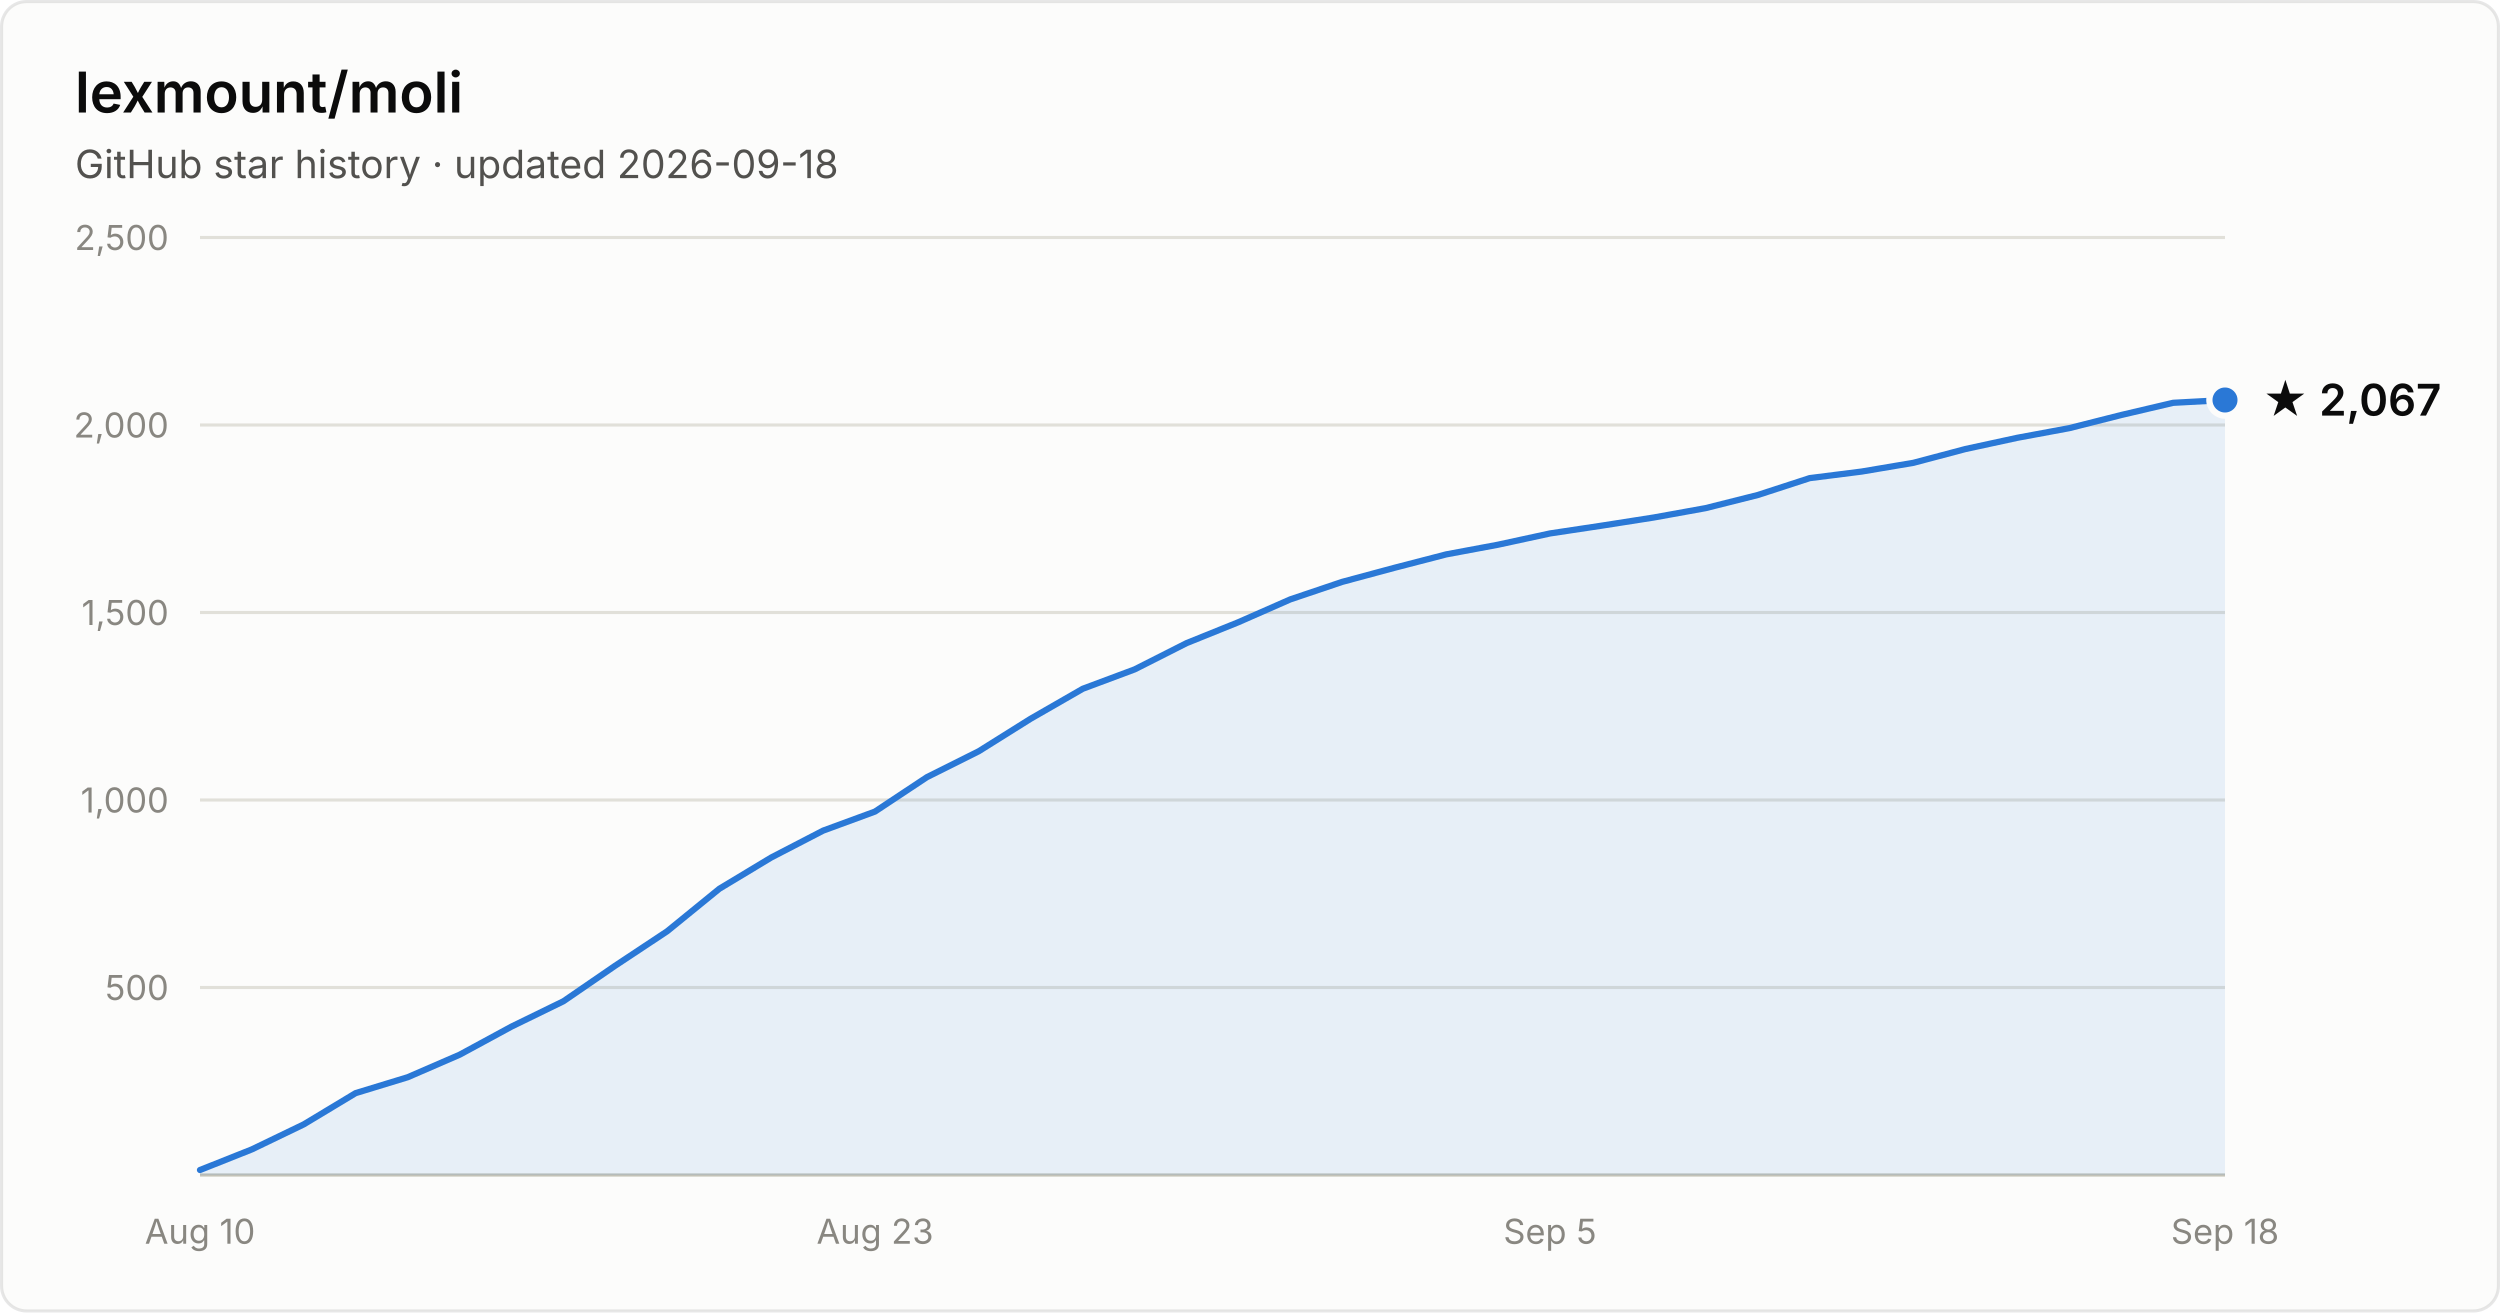
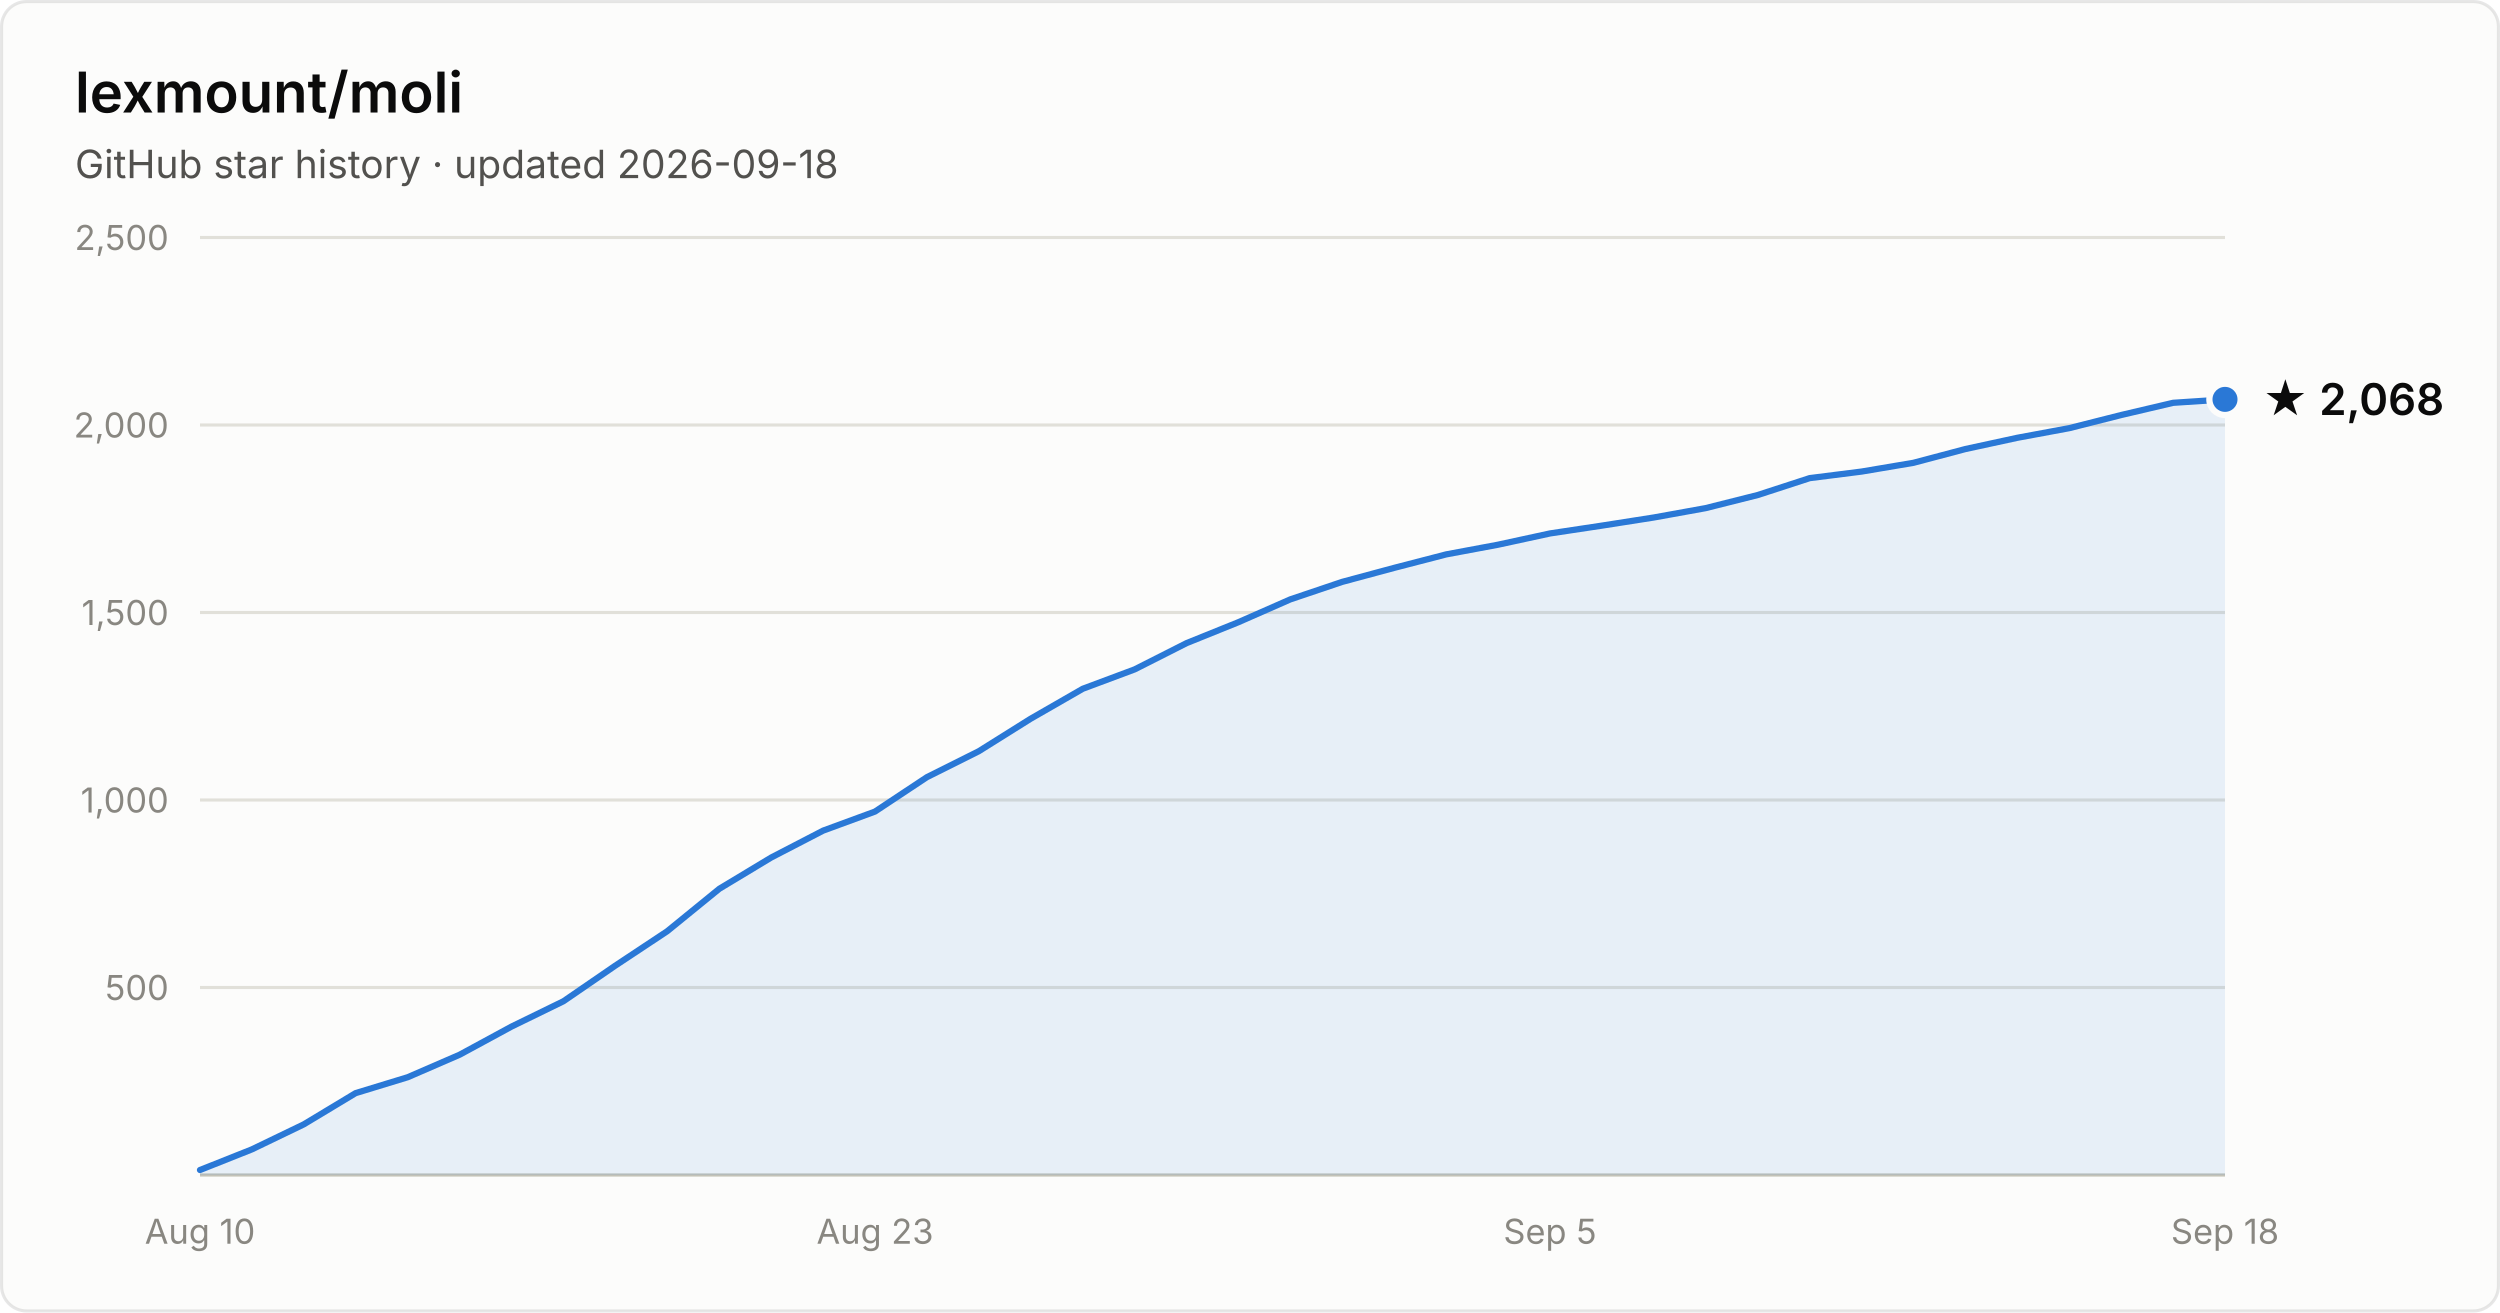
- <svg xmlns="http://www.w3.org/2000/svg" width="800" height="420" viewBox="0 0 800 420" font-family="system-ui, -apple-system, Segoe UI, sans-serif" role="img" aria-label="Star history of lexmount/moli: 2,067 stars as of 2026-09-18">
+ <svg xmlns="http://www.w3.org/2000/svg" width="800" height="420" viewBox="0 0 800 420" font-family="system-ui, -apple-system, Segoe UI, sans-serif" role="img" aria-label="Star history of lexmount/moli: 2,068 stars as of 2026-09-18">
  <rect x="0.5" y="0.5" width="799" height="419" rx="8" fill="#fcfcfb" stroke="rgba(11,11,11,0.10)" />
  <text x="24" y="36" fill="#0b0b0b" font-size="18" font-weight="600">lexmount/moli</text>
  <text x="24" y="57" fill="#52514e" font-size="12.5">GitHub star history · updated 2026-09-18</text>
  <line x1="64" y1="316.0" x2="712" y2="316.0" stroke="#e1e0d9" stroke-width="1" />
  <text x="54" y="320.0" text-anchor="end" fill="#898781" font-size="11" style="font-variant-numeric:tabular-nums">500</text>
  <line x1="64" y1="256.0" x2="712" y2="256.0" stroke="#e1e0d9" stroke-width="1" />
  <text x="54" y="260.0" text-anchor="end" fill="#898781" font-size="11" style="font-variant-numeric:tabular-nums">1,000</text>
  <line x1="64" y1="196.0" x2="712" y2="196.0" stroke="#e1e0d9" stroke-width="1" />
  <text x="54" y="200.0" text-anchor="end" fill="#898781" font-size="11" style="font-variant-numeric:tabular-nums">1,500</text>
  <line x1="64" y1="136.0" x2="712" y2="136.0" stroke="#e1e0d9" stroke-width="1" />
  <text x="54" y="140.0" text-anchor="end" fill="#898781" font-size="11" style="font-variant-numeric:tabular-nums">2,000</text>
  <line x1="64" y1="76.0" x2="712" y2="76.0" stroke="#e1e0d9" stroke-width="1" />
  <text x="54" y="80.0" text-anchor="end" fill="#898781" font-size="11" style="font-variant-numeric:tabular-nums">2,500</text>
  <line x1="64" y1="376" x2="712" y2="376" stroke="#c3c2b7" stroke-width="1" />
  <text x="64.0" y="398" text-anchor="middle" fill="#898781" font-size="11" style="font-variant-numeric:tabular-nums">Aug 10</text>
  <text x="280.0" y="398" text-anchor="middle" fill="#898781" font-size="11" style="font-variant-numeric:tabular-nums">Aug 23</text>
  <text x="496.0" y="398" text-anchor="middle" fill="#898781" font-size="11" style="font-variant-numeric:tabular-nums">Sep 5</text>
  <text x="712.0" y="398" text-anchor="middle" fill="#898781" font-size="11" style="font-variant-numeric:tabular-nums">Sep 18</text>
-   <path d="M64.0 374.4 L80.6 367.8 L97.2 359.8 L113.8 349.8 L130.5 344.7 L147.1 337.5 L163.7 328.5 L180.3 320.4 L196.9 309.0 L213.5 298.0 L230.2 284.4 L246.8 274.4 L263.4 265.8 L280.0 259.7 L296.6 248.7 L313.2 240.4 L329.8 230.0 L346.5 220.4 L363.1 214.2 L379.7 205.8 L396.3 199.1 L412.9 191.8 L429.5 186.2 L446.2 181.7 L462.8 177.4 L479.4 174.3 L496.0 170.7 L512.6 168.2 L529.2 165.6 L545.8 162.6 L562.5 158.4 L579.1 153.0 L595.7 150.9 L612.3 148.1 L628.9 143.7 L645.5 140.1 L662.2 137.0 L678.8 132.8 L695.4 128.9 L712.0 128.0 L712.0 376 L64.0 376 Z" fill="#2a78d6" fill-opacity="0.1" />
-   <path d="M64.0 374.4 L80.6 367.8 L97.2 359.8 L113.8 349.8 L130.5 344.7 L147.1 337.5 L163.7 328.5 L180.3 320.4 L196.9 309.0 L213.5 298.0 L230.2 284.4 L246.8 274.4 L263.4 265.8 L280.0 259.7 L296.6 248.7 L313.2 240.4 L329.8 230.0 L346.5 220.4 L363.1 214.2 L379.7 205.8 L396.3 199.1 L412.9 191.8 L429.5 186.2 L446.2 181.7 L462.8 177.4 L479.4 174.3 L496.0 170.7 L512.6 168.2 L529.2 165.6 L545.8 162.6 L562.5 158.4 L579.1 153.0 L595.7 150.9 L612.3 148.1 L628.9 143.7 L645.5 140.1 L662.2 137.0 L678.8 132.8 L695.4 128.9 L712.0 128.0" fill="none" stroke="#2a78d6" stroke-width="2" stroke-linejoin="round" stroke-linecap="round" />
-   <circle cx="712.0" cy="128.0" r="5" fill="#2a78d6" stroke="#fcfcfb" stroke-width="2" />
-   <text x="724.0" y="133.0" fill="#0b0b0b" font-size="14" font-weight="600">★ 2,067</text>
+   <path d="M64.0 374.4 L80.6 367.8 L97.2 359.8 L113.8 349.8 L130.5 344.7 L147.1 337.5 L163.7 328.5 L180.3 320.4 L196.9 309.0 L213.5 298.0 L230.2 284.4 L246.8 274.4 L263.4 265.8 L280.0 259.7 L296.6 248.7 L313.2 240.4 L329.8 230.0 L346.5 220.4 L363.1 214.2 L379.7 205.8 L396.3 199.1 L412.9 191.8 L429.5 186.2 L446.2 181.7 L462.8 177.4 L479.4 174.3 L496.0 170.7 L512.6 168.2 L529.2 165.6 L545.8 162.6 L562.5 158.4 L579.1 153.0 L595.7 150.9 L612.3 148.1 L628.9 143.7 L645.5 140.1 L662.2 137.0 L678.8 132.8 L695.4 128.9 L712.0 127.8 L712.0 376 L64.0 376 Z" fill="#2a78d6" fill-opacity="0.1" />
+   <path d="M64.0 374.4 L80.6 367.8 L97.2 359.8 L113.8 349.8 L130.5 344.7 L147.1 337.5 L163.7 328.5 L180.3 320.4 L196.9 309.0 L213.5 298.0 L230.2 284.4 L246.8 274.4 L263.4 265.8 L280.0 259.7 L296.6 248.7 L313.2 240.4 L329.8 230.0 L346.5 220.4 L363.1 214.2 L379.7 205.8 L396.3 199.1 L412.9 191.8 L429.5 186.2 L446.2 181.7 L462.8 177.4 L479.4 174.3 L496.0 170.7 L512.6 168.2 L529.2 165.6 L545.8 162.6 L562.5 158.4 L579.1 153.0 L595.7 150.9 L612.3 148.1 L628.9 143.7 L645.5 140.1 L662.2 137.0 L678.8 132.8 L695.4 128.9 L712.0 127.8" fill="none" stroke="#2a78d6" stroke-width="2" stroke-linejoin="round" stroke-linecap="round" />
+   <circle cx="712.0" cy="127.8" r="5" fill="#2a78d6" stroke="#fcfcfb" stroke-width="2" />
+   <text x="724.0" y="132.8" fill="#0b0b0b" font-size="14" font-weight="600">★ 2,068</text>
</svg>
